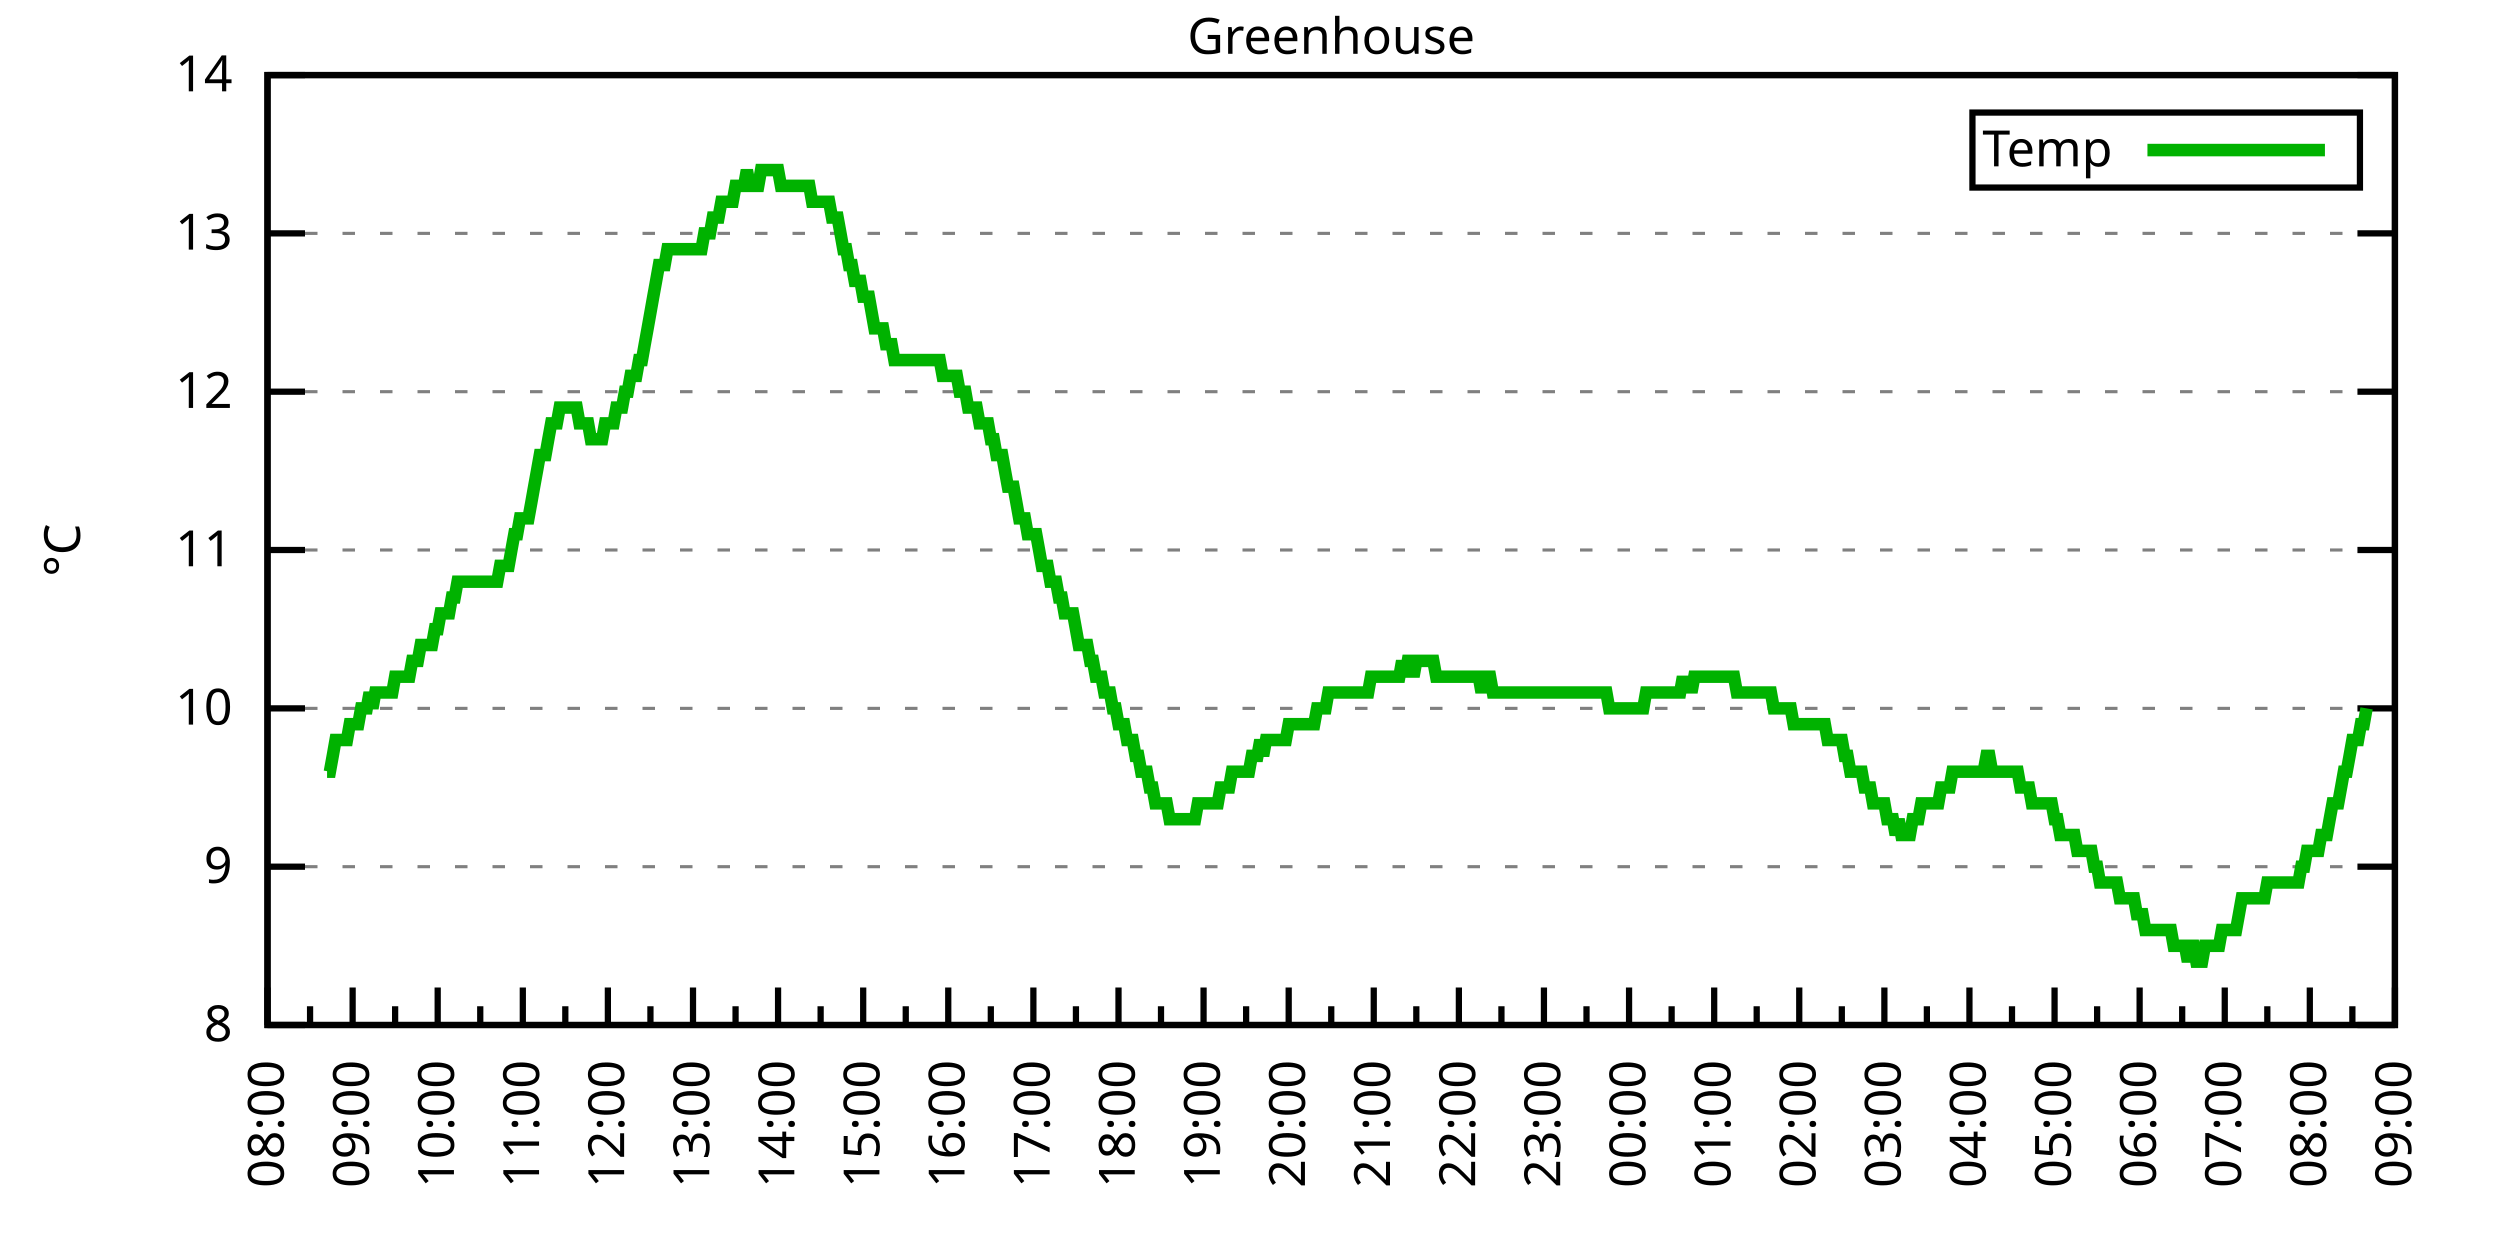
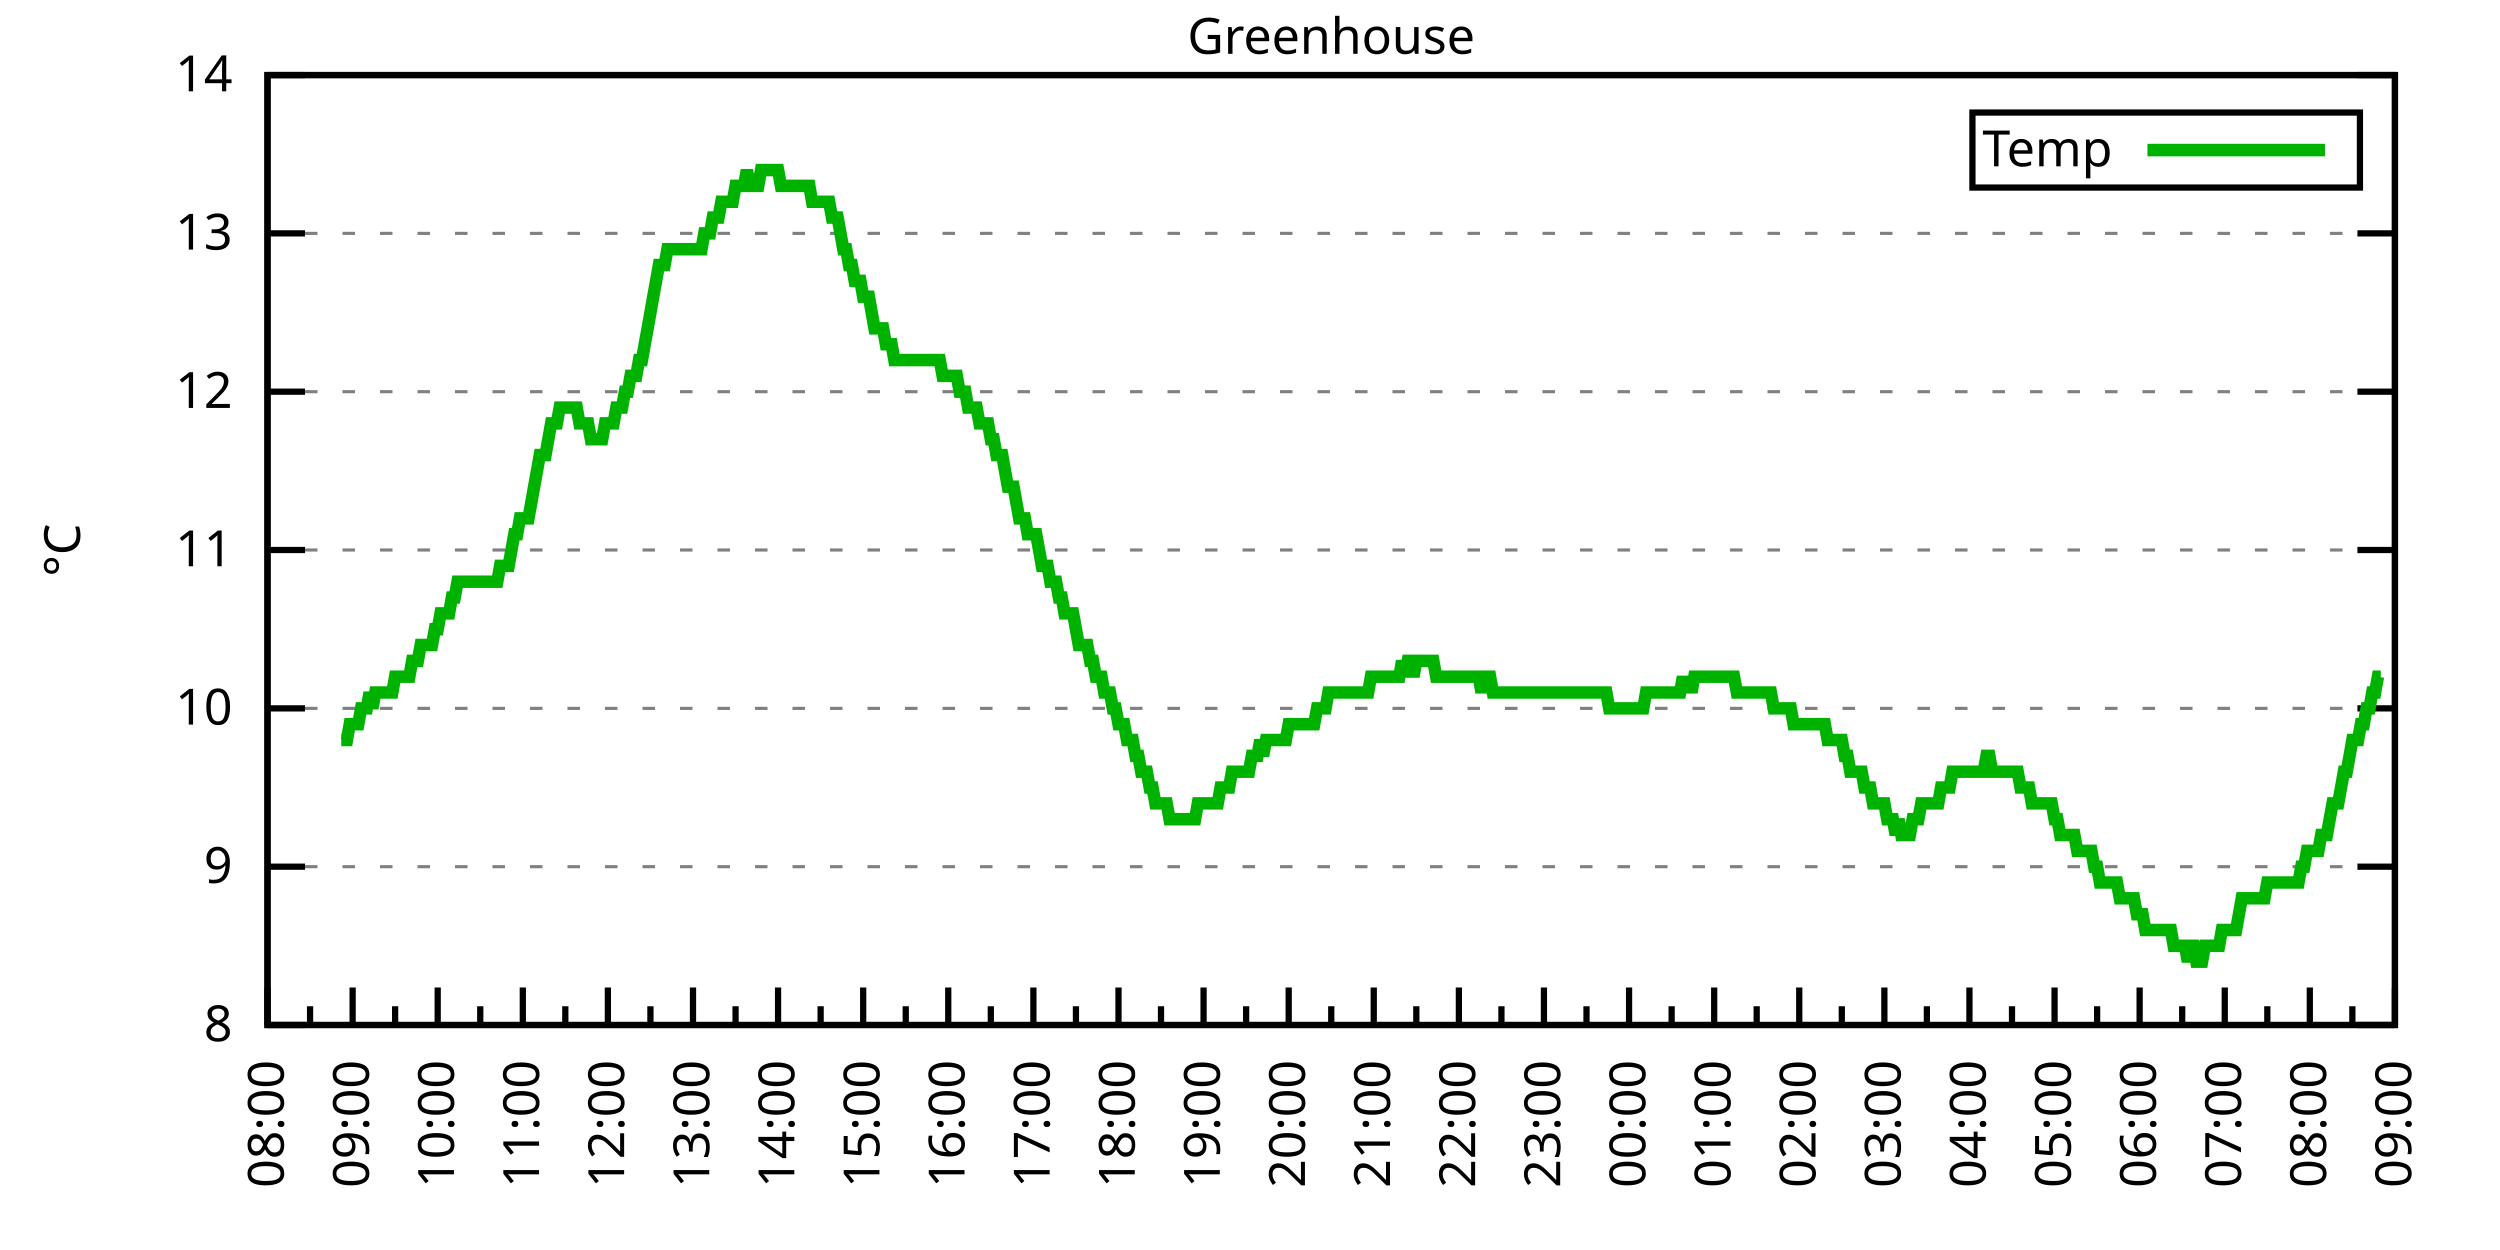
<svg xmlns="http://www.w3.org/2000/svg" xmlns:xlink="http://www.w3.org/1999/xlink" width="400" height="200" viewBox="0 0 400 200">
  <g id="gnuplot_canvas">
    <rect x="0" y="0" width="400" height="200" fill="none" />
    <defs>
      <circle id="gpDot" r="0.5" stroke-width="0.5" stroke="currentColor" />
      <path id="gpPt0" stroke-width="0.333" stroke="currentColor" d="M-1,0 h2 M0,-1 v2" />
      <path id="gpPt1" stroke-width="0.333" stroke="currentColor" d="M-1,-1 L1,1 M1,-1 L-1,1" />
      <path id="gpPt2" stroke-width="0.333" stroke="currentColor" d="M-1,0 L1,0 M0,-1 L0,1 M-1,-1 L1,1 M-1,1 L1,-1" />
      <rect id="gpPt3" stroke-width="0.333" stroke="currentColor" x="-1" y="-1" width="2" height="2" />
      <rect id="gpPt4" stroke-width="0.333" stroke="currentColor" fill="currentColor" x="-1" y="-1" width="2" height="2" />
      <circle id="gpPt5" stroke-width="0.333" stroke="currentColor" cx="0" cy="0" r="1" />
      <use xlink:href="#gpPt5" id="gpPt6" fill="currentColor" stroke="none" />
      <path id="gpPt7" stroke-width="0.333" stroke="currentColor" d="M0,-1.33 L-1.33,0.67 L1.33,0.67 z" />
      <use xlink:href="#gpPt7" id="gpPt8" fill="currentColor" stroke="none" />
      <use xlink:href="#gpPt7" id="gpPt9" stroke="currentColor" transform="rotate(180)" />
      <use xlink:href="#gpPt9" id="gpPt10" fill="currentColor" stroke="none" />
      <use xlink:href="#gpPt3" id="gpPt11" stroke="currentColor" transform="rotate(45)" />
      <use xlink:href="#gpPt11" id="gpPt12" fill="currentColor" stroke="none" />
      <path id="gpPt13" stroke-width="0.333" stroke="currentColor" d="M0,1.330 L1.265,0.411 L0.782,-1.067 L-0.782,-1.076 L-1.265,0.411 z" />
      <use xlink:href="#gpPt13" id="gpPt14" fill="currentColor" stroke="none" />
      <filter id="textbox" filterUnits="objectBoundingBox" x="0" y="0" height="1" width="1">
        <feFlood flood-color="white" flood-opacity="1" result="bgnd" />
        <feComposite in="SourceGraphic" in2="bgnd" operator="atop" />
      </filter>
      <filter id="greybox" filterUnits="objectBoundingBox" x="0" y="0" height="1" width="1">
        <feFlood flood-color="lightgrey" flood-opacity="1" result="grey" />
        <feComposite in="SourceGraphic" in2="grey" operator="atop" />
      </filter>
    </defs>
    <g fill="none" color="white" stroke="currentColor" stroke-width="1.00" stroke-linecap="butt" stroke-linejoin="miter">
</g>
    <g fill="none" color="black" stroke="currentColor" stroke-width="1.00" stroke-linecap="butt" stroke-linejoin="miter">
      <g stroke="none" shape-rendering="crispEdges">
        <polygon fill="rgb(255, 255, 255)" points="42.80,164.00 383.18,164.00 383.18,12.02 42.80,12.02 " />
      </g>
    </g>
    <g fill="none" color="black" stroke="currentColor" stroke-width="1.00" stroke-linecap="butt" stroke-linejoin="miter">
</g>
    <g fill="none" color="black" stroke="black" stroke-width="0.50" stroke-linecap="butt" stroke-linejoin="miter">
</g>
    <g fill="none" color="gray" stroke="currentColor" stroke-width="0.50" stroke-linecap="butt" stroke-linejoin="miter">
      <path stroke="gray" stroke-dasharray="2,4" class="gridline" d="M42.80,164.00 L383.19,164.00  " />
    </g>
    <g fill="none" color="gray" stroke="gray" stroke-width="1.00" stroke-linecap="butt" stroke-linejoin="miter">
</g>
    <g fill="none" color="black" stroke="currentColor" stroke-width="1.00" stroke-linecap="butt" stroke-linejoin="miter">
      <path stroke="black" d="M42.80,164.00 L48.80,164.00 M383.19,164.00 L377.19,164.00  " />
      <g transform="translate(37.20,166.60)" stroke="none" fill="black" font-family="Sans" font-size="8.00" text-anchor="end">
        <text>
          <tspan font-family="Sans"> 8</tspan>
        </text>
      </g>
    </g>
    <g fill="none" color="black" stroke="currentColor" stroke-width="1.00" stroke-linecap="butt" stroke-linejoin="miter">
</g>
    <g fill="none" color="black" stroke="black" stroke-width="0.50" stroke-linecap="butt" stroke-linejoin="miter">
</g>
    <g fill="none" color="gray" stroke="currentColor" stroke-width="0.50" stroke-linecap="butt" stroke-linejoin="miter">
      <path stroke="gray" stroke-dasharray="2,4" class="gridline" d="M42.80,138.67 L383.19,138.67  " />
    </g>
    <g fill="none" color="gray" stroke="gray" stroke-width="1.00" stroke-linecap="butt" stroke-linejoin="miter">
</g>
    <g fill="none" color="black" stroke="currentColor" stroke-width="1.00" stroke-linecap="butt" stroke-linejoin="miter">
      <path stroke="black" d="M42.80,138.67 L48.80,138.67 M383.19,138.67 L377.19,138.67  " />
      <g transform="translate(37.20,141.27)" stroke="none" fill="black" font-family="Sans" font-size="8.00" text-anchor="end">
        <text>
          <tspan font-family="Sans"> 9</tspan>
        </text>
      </g>
    </g>
    <g fill="none" color="black" stroke="currentColor" stroke-width="1.00" stroke-linecap="butt" stroke-linejoin="miter">
</g>
    <g fill="none" color="black" stroke="black" stroke-width="0.50" stroke-linecap="butt" stroke-linejoin="miter">
</g>
    <g fill="none" color="gray" stroke="currentColor" stroke-width="0.50" stroke-linecap="butt" stroke-linejoin="miter">
      <path stroke="gray" stroke-dasharray="2,4" class="gridline" d="M42.80,113.34 L383.19,113.34  " />
    </g>
    <g fill="none" color="gray" stroke="gray" stroke-width="1.00" stroke-linecap="butt" stroke-linejoin="miter">
</g>
    <g fill="none" color="black" stroke="currentColor" stroke-width="1.00" stroke-linecap="butt" stroke-linejoin="miter">
      <path stroke="black" d="M42.80,113.34 L48.80,113.34 M383.19,113.34 L377.19,113.34  " />
      <g transform="translate(37.20,115.94)" stroke="none" fill="black" font-family="Sans" font-size="8.00" text-anchor="end">
        <text>
          <tspan font-family="Sans"> 10</tspan>
        </text>
      </g>
    </g>
    <g fill="none" color="black" stroke="currentColor" stroke-width="1.00" stroke-linecap="butt" stroke-linejoin="miter">
</g>
    <g fill="none" color="black" stroke="black" stroke-width="0.50" stroke-linecap="butt" stroke-linejoin="miter">
</g>
    <g fill="none" color="gray" stroke="currentColor" stroke-width="0.50" stroke-linecap="butt" stroke-linejoin="miter">
      <path stroke="gray" stroke-dasharray="2,4" class="gridline" d="M42.80,88.00 L383.19,88.00  " />
    </g>
    <g fill="none" color="gray" stroke="gray" stroke-width="1.00" stroke-linecap="butt" stroke-linejoin="miter">
</g>
    <g fill="none" color="black" stroke="currentColor" stroke-width="1.00" stroke-linecap="butt" stroke-linejoin="miter">
      <path stroke="black" d="M42.80,88.00 L48.80,88.00 M383.19,88.00 L377.19,88.00  " />
      <g transform="translate(37.20,90.60)" stroke="none" fill="black" font-family="Sans" font-size="8.00" text-anchor="end">
        <text>
          <tspan font-family="Sans"> 11</tspan>
        </text>
      </g>
    </g>
    <g fill="none" color="black" stroke="currentColor" stroke-width="1.00" stroke-linecap="butt" stroke-linejoin="miter">
</g>
    <g fill="none" color="black" stroke="black" stroke-width="0.50" stroke-linecap="butt" stroke-linejoin="miter">
</g>
    <g fill="none" color="gray" stroke="currentColor" stroke-width="0.50" stroke-linecap="butt" stroke-linejoin="miter">
      <path stroke="gray" stroke-dasharray="2,4" class="gridline" d="M42.80,62.67 L383.19,62.67  " />
    </g>
    <g fill="none" color="gray" stroke="gray" stroke-width="1.00" stroke-linecap="butt" stroke-linejoin="miter">
</g>
    <g fill="none" color="black" stroke="currentColor" stroke-width="1.00" stroke-linecap="butt" stroke-linejoin="miter">
      <path stroke="black" d="M42.80,62.67 L48.80,62.67 M383.19,62.67 L377.19,62.67  " />
      <g transform="translate(37.20,65.27)" stroke="none" fill="black" font-family="Sans" font-size="8.00" text-anchor="end">
        <text>
          <tspan font-family="Sans"> 12</tspan>
        </text>
      </g>
    </g>
    <g fill="none" color="black" stroke="currentColor" stroke-width="1.00" stroke-linecap="butt" stroke-linejoin="miter">
</g>
    <g fill="none" color="black" stroke="black" stroke-width="0.50" stroke-linecap="butt" stroke-linejoin="miter">
</g>
    <g fill="none" color="gray" stroke="currentColor" stroke-width="0.50" stroke-linecap="butt" stroke-linejoin="miter">
      <path stroke="gray" stroke-dasharray="2,4" class="gridline" d="M42.80,37.34 L383.19,37.34  " />
    </g>
    <g fill="none" color="gray" stroke="gray" stroke-width="1.00" stroke-linecap="butt" stroke-linejoin="miter">
</g>
    <g fill="none" color="black" stroke="currentColor" stroke-width="1.00" stroke-linecap="butt" stroke-linejoin="miter">
      <path stroke="black" d="M42.80,37.34 L48.80,37.34 M383.19,37.34 L377.19,37.34  " />
      <g transform="translate(37.20,39.94)" stroke="none" fill="black" font-family="Sans" font-size="8.00" text-anchor="end">
        <text>
          <tspan font-family="Sans"> 13</tspan>
        </text>
      </g>
    </g>
    <g fill="none" color="black" stroke="currentColor" stroke-width="1.00" stroke-linecap="butt" stroke-linejoin="miter">
</g>
    <g fill="none" color="black" stroke="black" stroke-width="0.50" stroke-linecap="butt" stroke-linejoin="miter">
</g>
    <g fill="none" color="gray" stroke="currentColor" stroke-width="0.50" stroke-linecap="butt" stroke-linejoin="miter">
      <path stroke="gray" stroke-dasharray="2,4" class="gridline" d="M42.80,12.01 L383.19,12.01  " />
    </g>
    <g fill="none" color="gray" stroke="gray" stroke-width="1.00" stroke-linecap="butt" stroke-linejoin="miter">
</g>
    <g fill="none" color="black" stroke="currentColor" stroke-width="1.00" stroke-linecap="butt" stroke-linejoin="miter">
      <path stroke="black" d="M42.80,12.01 L48.80,12.01 M383.19,12.01 L377.19,12.01  " />
      <g transform="translate(37.20,14.61)" stroke="none" fill="black" font-family="Sans" font-size="8.00" text-anchor="end">
        <text>
          <tspan font-family="Sans"> 14</tspan>
        </text>
      </g>
    </g>
    <g fill="none" color="black" stroke="currentColor" stroke-width="1.00" stroke-linecap="butt" stroke-linejoin="miter">
      <path stroke="black" d="M42.80,164.00 L42.80,158.00  " />
      <g transform="translate(45.40,169.60) rotate(270)" stroke="none" fill="black" font-family="Sans" font-size="8.00" text-anchor="end">
        <text>
          <tspan font-family="Sans">08:00</tspan>
        </text>
      </g>
    </g>
    <g fill="none" color="black" stroke="currentColor" stroke-width="1.00" stroke-linecap="butt" stroke-linejoin="miter">
      <path stroke="black" d="M49.61,164.00 L49.61,161.00 M56.42,164.00 L56.42,158.00  " />
      <g transform="translate(59.02,169.60) rotate(270)" stroke="none" fill="black" font-family="Sans" font-size="8.00" text-anchor="end">
        <text>
          <tspan font-family="Sans">09:00</tspan>
        </text>
      </g>
    </g>
    <g fill="none" color="black" stroke="currentColor" stroke-width="1.00" stroke-linecap="butt" stroke-linejoin="miter">
      <path stroke="black" d="M63.22,164.00 L63.22,161.00 M70.03,164.00 L70.03,158.00  " />
      <g transform="translate(72.63,169.60) rotate(270)" stroke="none" fill="black" font-family="Sans" font-size="8.00" text-anchor="end">
        <text>
          <tspan font-family="Sans">10:00</tspan>
        </text>
      </g>
    </g>
    <g fill="none" color="black" stroke="currentColor" stroke-width="1.00" stroke-linecap="butt" stroke-linejoin="miter">
      <path stroke="black" d="M76.84,164.00 L76.84,161.00 M83.65,164.00 L83.65,158.00  " />
      <g transform="translate(86.25,169.60) rotate(270)" stroke="none" fill="black" font-family="Sans" font-size="8.00" text-anchor="end">
        <text>
          <tspan font-family="Sans">11:00</tspan>
        </text>
      </g>
    </g>
    <g fill="none" color="black" stroke="currentColor" stroke-width="1.00" stroke-linecap="butt" stroke-linejoin="miter">
      <path stroke="black" d="M90.45,164.00 L90.45,161.00 M97.26,164.00 L97.26,158.00  " />
      <g transform="translate(99.86,169.60) rotate(270)" stroke="none" fill="black" font-family="Sans" font-size="8.00" text-anchor="end">
        <text>
          <tspan font-family="Sans">12:00</tspan>
        </text>
      </g>
    </g>
    <g fill="none" color="black" stroke="currentColor" stroke-width="1.00" stroke-linecap="butt" stroke-linejoin="miter">
      <path stroke="black" d="M104.07,164.00 L104.07,161.00 M110.88,164.00 L110.88,158.00  " />
      <g transform="translate(113.48,169.60) rotate(270)" stroke="none" fill="black" font-family="Sans" font-size="8.00" text-anchor="end">
        <text>
          <tspan font-family="Sans">13:00</tspan>
        </text>
      </g>
    </g>
    <g fill="none" color="black" stroke="currentColor" stroke-width="1.00" stroke-linecap="butt" stroke-linejoin="miter">
      <path stroke="black" d="M117.69,164.00 L117.69,161.00 M124.49,164.00 L124.49,158.00  " />
      <g transform="translate(127.09,169.60) rotate(270)" stroke="none" fill="black" font-family="Sans" font-size="8.00" text-anchor="end">
        <text>
          <tspan font-family="Sans">14:00</tspan>
        </text>
      </g>
    </g>
    <g fill="none" color="black" stroke="currentColor" stroke-width="1.00" stroke-linecap="butt" stroke-linejoin="miter">
      <path stroke="black" d="M131.30,164.00 L131.30,161.00 M138.11,164.00 L138.11,158.00  " />
      <g transform="translate(140.71,169.60) rotate(270)" stroke="none" fill="black" font-family="Sans" font-size="8.00" text-anchor="end">
        <text>
          <tspan font-family="Sans">15:00</tspan>
        </text>
      </g>
    </g>
    <g fill="none" color="black" stroke="currentColor" stroke-width="1.00" stroke-linecap="butt" stroke-linejoin="miter">
      <path stroke="black" d="M144.92,164.00 L144.92,161.00 M151.72,164.00 L151.72,158.00  " />
      <g transform="translate(154.32,169.60) rotate(270)" stroke="none" fill="black" font-family="Sans" font-size="8.00" text-anchor="end">
        <text>
          <tspan font-family="Sans">16:00</tspan>
        </text>
      </g>
    </g>
    <g fill="none" color="black" stroke="currentColor" stroke-width="1.00" stroke-linecap="butt" stroke-linejoin="miter">
      <path stroke="black" d="M158.53,164.00 L158.53,161.00 M165.34,164.00 L165.34,158.00  " />
      <g transform="translate(167.94,169.60) rotate(270)" stroke="none" fill="black" font-family="Sans" font-size="8.00" text-anchor="end">
        <text>
          <tspan font-family="Sans">17:00</tspan>
        </text>
      </g>
    </g>
    <g fill="none" color="black" stroke="currentColor" stroke-width="1.00" stroke-linecap="butt" stroke-linejoin="miter">
      <path stroke="black" d="M172.15,164.00 L172.15,161.00 M178.96,164.00 L178.96,158.00  " />
      <g transform="translate(181.56,169.60) rotate(270)" stroke="none" fill="black" font-family="Sans" font-size="8.00" text-anchor="end">
        <text>
          <tspan font-family="Sans">18:00</tspan>
        </text>
      </g>
    </g>
    <g fill="none" color="black" stroke="currentColor" stroke-width="1.00" stroke-linecap="butt" stroke-linejoin="miter">
      <path stroke="black" d="M185.76,164.00 L185.76,161.00 M192.57,164.00 L192.57,158.00  " />
      <g transform="translate(195.17,169.60) rotate(270)" stroke="none" fill="black" font-family="Sans" font-size="8.00" text-anchor="end">
        <text>
          <tspan font-family="Sans">19:00</tspan>
        </text>
      </g>
    </g>
    <g fill="none" color="black" stroke="currentColor" stroke-width="1.00" stroke-linecap="butt" stroke-linejoin="miter">
      <path stroke="black" d="M199.38,164.00 L199.38,161.00 M206.19,164.00 L206.19,158.00  " />
      <g transform="translate(208.79,169.60) rotate(270)" stroke="none" fill="black" font-family="Sans" font-size="8.00" text-anchor="end">
        <text>
          <tspan font-family="Sans">20:00</tspan>
        </text>
      </g>
    </g>
    <g fill="none" color="black" stroke="currentColor" stroke-width="1.00" stroke-linecap="butt" stroke-linejoin="miter">
      <path stroke="black" d="M213.00,164.00 L213.00,161.00 M219.80,164.00 L219.80,158.00  " />
      <g transform="translate(222.40,169.60) rotate(270)" stroke="none" fill="black" font-family="Sans" font-size="8.00" text-anchor="end">
        <text>
          <tspan font-family="Sans">21:00</tspan>
        </text>
      </g>
    </g>
    <g fill="none" color="black" stroke="currentColor" stroke-width="1.00" stroke-linecap="butt" stroke-linejoin="miter">
      <path stroke="black" d="M226.61,164.00 L226.61,161.00 M233.42,164.00 L233.42,158.00  " />
      <g transform="translate(236.02,169.60) rotate(270)" stroke="none" fill="black" font-family="Sans" font-size="8.00" text-anchor="end">
        <text>
          <tspan font-family="Sans">22:00</tspan>
        </text>
      </g>
    </g>
    <g fill="none" color="black" stroke="currentColor" stroke-width="1.00" stroke-linecap="butt" stroke-linejoin="miter">
      <path stroke="black" d="M240.23,164.00 L240.23,161.00 M247.03,164.00 L247.03,158.00  " />
      <g transform="translate(249.63,169.60) rotate(270)" stroke="none" fill="black" font-family="Sans" font-size="8.00" text-anchor="end">
        <text>
          <tspan font-family="Sans">23:00</tspan>
        </text>
      </g>
    </g>
    <g fill="none" color="black" stroke="currentColor" stroke-width="1.00" stroke-linecap="butt" stroke-linejoin="miter">
      <path stroke="black" d="M253.84,164.00 L253.84,161.00 M260.65,164.00 L260.65,158.00  " />
      <g transform="translate(263.25,169.60) rotate(270)" stroke="none" fill="black" font-family="Sans" font-size="8.00" text-anchor="end">
        <text>
          <tspan font-family="Sans">00:00</tspan>
        </text>
      </g>
    </g>
    <g fill="none" color="black" stroke="currentColor" stroke-width="1.00" stroke-linecap="butt" stroke-linejoin="miter">
      <path stroke="black" d="M267.46,164.00 L267.46,161.00 M274.27,164.00 L274.27,158.00  " />
      <g transform="translate(276.87,169.60) rotate(270)" stroke="none" fill="black" font-family="Sans" font-size="8.00" text-anchor="end">
        <text>
          <tspan font-family="Sans">01:00</tspan>
        </text>
      </g>
    </g>
    <g fill="none" color="black" stroke="currentColor" stroke-width="1.00" stroke-linecap="butt" stroke-linejoin="miter">
      <path stroke="black" d="M281.07,164.00 L281.07,161.00 M287.88,164.00 L287.88,158.00  " />
      <g transform="translate(290.48,169.60) rotate(270)" stroke="none" fill="black" font-family="Sans" font-size="8.00" text-anchor="end">
        <text>
          <tspan font-family="Sans">02:00</tspan>
        </text>
      </g>
    </g>
    <g fill="none" color="black" stroke="currentColor" stroke-width="1.00" stroke-linecap="butt" stroke-linejoin="miter">
      <path stroke="black" d="M294.69,164.00 L294.69,161.00 M301.50,164.00 L301.50,158.00  " />
      <g transform="translate(304.10,169.60) rotate(270)" stroke="none" fill="black" font-family="Sans" font-size="8.00" text-anchor="end">
        <text>
          <tspan font-family="Sans">03:00</tspan>
        </text>
      </g>
    </g>
    <g fill="none" color="black" stroke="currentColor" stroke-width="1.00" stroke-linecap="butt" stroke-linejoin="miter">
      <path stroke="black" d="M308.30,164.00 L308.30,161.00 M315.11,164.00 L315.11,158.00  " />
      <g transform="translate(317.71,169.60) rotate(270)" stroke="none" fill="black" font-family="Sans" font-size="8.00" text-anchor="end">
        <text>
          <tspan font-family="Sans">04:00</tspan>
        </text>
      </g>
    </g>
    <g fill="none" color="black" stroke="currentColor" stroke-width="1.00" stroke-linecap="butt" stroke-linejoin="miter">
      <path stroke="black" d="M321.92,164.00 L321.92,161.00 M328.73,164.00 L328.73,158.00  " />
      <g transform="translate(331.33,169.60) rotate(270)" stroke="none" fill="black" font-family="Sans" font-size="8.00" text-anchor="end">
        <text>
          <tspan font-family="Sans">05:00</tspan>
        </text>
      </g>
    </g>
    <g fill="none" color="black" stroke="currentColor" stroke-width="1.00" stroke-linecap="butt" stroke-linejoin="miter">
      <path stroke="black" d="M335.54,164.00 L335.54,161.00 M342.34,164.00 L342.34,158.00  " />
      <g transform="translate(344.94,169.60) rotate(270)" stroke="none" fill="black" font-family="Sans" font-size="8.00" text-anchor="end">
        <text>
          <tspan font-family="Sans">06:00</tspan>
        </text>
      </g>
    </g>
    <g fill="none" color="black" stroke="currentColor" stroke-width="1.00" stroke-linecap="butt" stroke-linejoin="miter">
      <path stroke="black" d="M349.15,164.00 L349.15,161.00 M355.96,164.00 L355.96,158.00  " />
      <g transform="translate(358.56,169.60) rotate(270)" stroke="none" fill="black" font-family="Sans" font-size="8.00" text-anchor="end">
        <text>
          <tspan font-family="Sans">07:00</tspan>
        </text>
      </g>
    </g>
    <g fill="none" color="black" stroke="currentColor" stroke-width="1.00" stroke-linecap="butt" stroke-linejoin="miter">
      <path stroke="black" d="M362.77,164.00 L362.77,161.00 M369.57,164.00 L369.57,158.00  " />
      <g transform="translate(372.17,169.60) rotate(270)" stroke="none" fill="black" font-family="Sans" font-size="8.00" text-anchor="end">
        <text>
          <tspan font-family="Sans">08:00</tspan>
        </text>
      </g>
    </g>
    <g fill="none" color="black" stroke="currentColor" stroke-width="1.00" stroke-linecap="butt" stroke-linejoin="miter">
      <path stroke="black" d="M376.38,164.00 L376.38,161.00 M383.19,164.00 L383.19,158.00  " />
      <g transform="translate(385.79,169.60) rotate(270)" stroke="none" fill="black" font-family="Sans" font-size="8.00" text-anchor="end">
        <text>
          <tspan font-family="Sans">09:00</tspan>
        </text>
      </g>
    </g>
    <g fill="none" color="black" stroke="currentColor" stroke-width="1.00" stroke-linecap="butt" stroke-linejoin="miter">
</g>
    <g fill="none" color="black" stroke="currentColor" stroke-width="1.00" stroke-linecap="butt" stroke-linejoin="miter">
      <path stroke="black" d="M42.80,12.01 L42.80,164.00 L383.19,164.00 L383.19,12.01 L42.80,12.01 Z  " />
    </g>
    <g fill="none" color="black" stroke="currentColor" stroke-width="1.00" stroke-linecap="butt" stroke-linejoin="miter">
      <g transform="translate(12.80,88.01) rotate(270)" stroke="none" fill="black" font-family="Sans" font-size="8.00" text-anchor="middle">
        <text>
          <tspan font-family="Sans">°C</tspan>
        </text>
      </g>
    </g>
    <g fill="none" color="black" stroke="currentColor" stroke-width="1.00" stroke-linecap="butt" stroke-linejoin="miter">
</g>
    <g fill="none" color="black" stroke="currentColor" stroke-width="1.00" stroke-linecap="butt" stroke-linejoin="miter">
      <path stroke="black" d="M315.59,30.01 L315.59,18.01 L377.59,18.01 L377.59,30.01 L315.59,30.01 Z  " />
    </g>
    <g id="Greenhouse_plot_1">
      <g fill="none" color="white" stroke="black" stroke-width="2.00" stroke-linecap="butt" stroke-linejoin="miter">
</g>
      <g fill="none" color="black" stroke="currentColor" stroke-width="2.00" stroke-linecap="butt" stroke-linejoin="miter">
        <g transform="translate(337.99,26.61)" stroke="none" fill="black" font-family="Sans" font-size="8.00" text-anchor="end">
          <text>
            <tspan font-family="Sans">Temp</tspan>
          </text>
        </g>
      </g>
      <g fill="none" color="black" stroke="currentColor" stroke-width="2.00" stroke-linecap="butt" stroke-linejoin="miter">
-         <path stroke="rgb(  0, 178,   0)" d="M343.59,24.01 L371.99,24.01 M52.33,123.47 L52.78,123.47 L53.24,120.94 L53.69,118.40 L54.15,118.40 L54.60,118.40   L55.05,118.40 L55.51,118.40 L55.96,115.87 L56.42,115.87 L56.87,115.87 L57.32,115.87 L57.78,113.34 L58.23,113.34   L58.68,113.34 L59.14,110.80 L59.59,113.34 L60.05,110.80 L60.50,110.80 L60.95,110.80 L61.41,110.80 L61.86,110.80   L62.32,110.80 L62.77,110.80 L63.22,108.27 L63.68,108.27 L64.13,108.27 L64.58,108.27 L65.04,108.27 L65.49,108.27   L65.95,105.74 L66.40,105.74 L66.85,105.74 L67.31,103.20 L67.76,103.20 L68.22,103.20 L68.67,103.20 L69.12,103.20   L69.58,100.67 L70.03,100.67 L70.49,98.14 L70.94,98.14 L71.39,98.14 L71.85,98.14 L72.30,95.60 L72.75,95.60   L73.21,93.07 L73.66,93.07 L74.12,93.07 L74.57,93.07 L75.02,93.07 L75.48,93.07 L75.93,93.07 L76.39,93.07   L76.84,93.07 L77.29,93.07 L77.75,93.07 L78.20,93.07 L78.65,93.07 L79.11,93.07 L79.56,93.07 L80.02,90.54   L80.47,90.54 L80.92,90.54 L81.38,90.54 L81.83,88.00 L82.29,85.47 L82.74,85.47 L83.19,82.94 L83.65,82.94   L84.10,82.94 L84.55,82.94 L85.01,80.41 L85.46,77.87 L85.92,75.34 L86.37,72.81 L86.82,72.81 L87.28,72.81   L87.73,70.27 L88.19,67.74 L88.64,67.74 L89.09,67.74 L89.55,65.21 L90.00,65.21 L90.45,65.21 L90.91,65.21   L91.36,65.21 L91.82,65.21 L92.27,65.21 L92.72,67.74 L93.18,67.74 L93.63,67.74 L94.09,67.74 L94.54,70.27   L94.99,70.27 L95.45,70.27 L95.90,70.27 L96.35,70.27 L96.81,67.74 L97.26,67.74 L97.72,67.74 L98.17,67.74   L98.62,65.21 L99.08,65.21 L99.53,65.21 L99.99,62.67 L100.44,62.67 L100.89,60.14 L101.35,60.14 L101.80,60.14   L102.25,57.61 L102.71,57.61 L103.16,55.07 L103.62,52.54 L104.07,50.01 L104.52,47.47 L104.98,44.94 L105.43,42.41   L105.89,42.41 L106.34,42.41 L106.79,39.87 L107.25,39.87 L107.70,39.87 L108.15,39.87 L108.61,39.87 L109.06,39.87   L109.52,39.87 L109.97,39.87 L110.42,39.87 L110.88,39.87 L111.33,39.87 L111.79,39.87 L112.24,39.87 L112.69,37.34   L113.15,37.34 L113.60,37.34 L114.05,34.81 L114.51,34.81 L114.96,34.81 L115.42,32.28 L115.87,32.28 L116.32,32.28   L116.78,32.28 L117.23,32.28 L117.69,29.74 L118.14,29.74 L118.59,29.74 L119.05,29.74 L119.50,27.21 L119.96,29.74   L120.41,29.74 L120.86,29.74 L121.32,29.74 L121.77,27.21 L122.22,27.21 L122.68,27.21 L123.13,27.21 L123.59,27.21   L124.04,27.21 L124.49,27.21 L124.95,29.74 L125.40,29.74 L125.86,29.74 L126.31,29.74 L126.76,29.74 L127.22,29.74   L127.67,29.74 L128.12,29.74 L128.58,29.74 L129.03,29.74 L129.49,29.74 L129.94,32.28 L130.39,32.28 L130.85,32.28   L131.30,32.28 L131.76,32.28 L132.21,32.28 L132.66,32.28 L133.12,34.81 L133.57,34.81 L134.02,34.81 L134.48,37.34   L134.93,39.87 L135.39,39.87 L135.84,42.41 L136.29,42.41 L136.75,44.94 L137.20,44.94 L137.66,44.94 L138.11,47.47   L138.56,47.47 L139.02,47.47 L139.47,50.01 L139.92,52.54 L140.38,52.54 L140.83,52.54 L141.29,52.54 L141.74,55.07   L142.19,55.07 L142.65,55.07 L143.10,57.61 L143.56,57.61 L144.01,57.61 L144.46,57.61 L144.92,57.61 L145.37,57.61   L145.82,57.61 L146.28,57.61 L146.73,57.61 L147.19,57.61 L147.64,57.61 L148.09,57.61 L148.55,57.61 L149.00,57.61   L149.46,57.61 L149.91,57.61 L150.36,57.61 L150.82,60.14 L151.27,60.14 L151.72,60.14 L152.18,60.14 L152.63,60.14   L153.09,60.14 L153.54,62.67 L153.99,62.67 L154.45,62.67 L154.90,65.21 L155.36,65.21 L155.81,65.21 L156.26,65.21   L156.72,67.74 L157.17,67.74 L157.62,67.74 L158.08,67.74 L158.53,70.27 L158.99,70.27 L159.44,72.81 L159.89,72.81   L160.35,72.81 L160.80,75.34 L161.26,77.87 L161.71,77.87 L162.16,77.87 L162.62,80.41 L163.07,82.94 L163.52,82.94   L163.98,82.94 L164.43,85.47 L164.89,85.47 L165.34,85.47 L165.79,85.47 L166.25,88.00 L166.70,90.54 L167.16,90.54   L167.61,90.54 L168.06,93.07 L168.52,93.07 L168.97,93.07 L169.43,95.60 L169.88,95.60 L170.33,98.14 L170.79,98.14   L171.24,98.14 L171.69,98.14 L172.15,100.67 L172.60,103.20 L173.06,103.20 L173.51,103.20 L173.96,103.20 L174.42,105.74   L174.87,105.74 L175.33,108.27 L175.78,108.27 L176.23,108.27 L176.69,110.80 L177.14,110.80 L177.59,110.80 L178.05,113.34   L178.50,113.34 L178.96,115.87 L179.41,115.87 L179.86,115.87 L180.32,118.40 L180.77,118.40 L181.23,118.40 L181.68,120.94   L182.13,120.94 L182.59,123.47 L183.04,123.47 L183.49,123.47 L183.95,126.00 L184.40,126.00 L184.86,128.54 L185.31,128.54   L185.76,128.54 L186.22,128.54 L186.67,128.54 L187.13,131.07 L187.58,131.07 L188.03,131.07 L188.49,131.07 L188.94,131.07   L189.39,131.07 L189.85,131.07 L190.30,131.07 L190.76,131.07 L191.21,131.07 L191.66,128.54 L192.12,128.54 L192.57,128.54   L193.03,128.54 L193.48,128.54 L193.93,128.54 L194.39,128.54 L194.84,128.54 L195.29,126.00 L195.75,126.00 L196.20,126.00   L196.66,126.00 L197.11,123.47 L197.56,123.47 L198.02,123.47 L198.47,123.47 L198.93,123.47 L199.38,123.47 L199.83,123.47   L200.29,120.94 L200.74,120.94 L201.19,120.94 L201.65,118.40 L202.10,120.94 L202.56,118.40 L203.01,118.40 L203.46,118.40   L203.92,118.40 L204.37,118.40 L204.83,118.40 L205.28,118.40 L205.73,118.40 L206.19,115.87 L206.64,115.87 L207.09,115.87   L207.55,115.87 L208.00,115.87 L208.46,115.87 L208.91,115.87 L209.36,115.87 L209.82,115.87 L210.27,115.87 L210.73,113.34   L211.18,113.34 L211.63,113.34 L212.09,113.34 L212.54,110.80 L213.00,110.80 L213.45,110.80 L213.90,110.80 L214.36,110.80   L214.81,110.80 L215.26,110.80 L215.72,110.80 L216.17,110.80 L216.63,110.80 L217.08,110.80 L217.53,110.80 L217.99,110.80   L218.44,110.80 L218.90,110.80 L219.35,108.27 L219.80,108.27 L220.26,108.27 L220.71,108.27 L221.16,108.27 L221.62,108.27   L222.07,108.27 L222.53,108.27 L222.98,108.27 L223.43,108.27 L223.89,108.27 L224.34,105.74 L224.80,108.27 L225.25,105.74   L225.70,105.74 L226.16,108.27 L226.61,105.74 L227.06,105.74 L227.52,105.74 L227.97,105.74 L228.43,105.74 L228.88,105.74   L229.33,105.74 L229.79,108.27 L230.24,108.27 L230.70,108.27 L231.15,108.27 L231.60,108.27 L232.06,108.27 L232.51,108.27   L232.96,108.27 L233.42,108.27 L233.87,108.27 L234.33,108.27 L234.78,108.27 L235.23,108.27 L235.69,108.27 L236.14,108.27   L236.60,108.27 L237.05,110.80 L237.50,108.27 L237.96,108.27 L238.41,108.27 L238.86,110.80 L239.32,110.80 L239.77,110.80   L240.23,110.80 L240.68,110.80 L241.13,110.80 L241.59,110.80 L242.04,110.80 L242.50,110.80 L242.95,110.80 L243.40,110.80   L243.86,110.80 L244.31,110.80 L244.76,110.80 L245.22,110.80 L245.67,110.80 L246.13,110.80 L246.58,110.80 L247.03,110.80   L247.49,110.80 L247.94,110.80 L248.40,110.80 L248.85,110.80 L249.30,110.80 L249.76,110.80 L250.21,110.80 L250.66,110.80   L251.12,110.80 L251.57,110.80 L252.03,110.80 L252.48,110.80 L252.93,110.80 L253.39,110.80 L253.84,110.80 L254.30,110.80   L254.75,110.80 L255.20,110.80 L255.66,110.80 L256.11,110.80 L256.56,110.80 L257.02,110.80 L257.47,113.34 L257.93,113.34   L258.38,113.34 L258.83,113.34 L259.29,113.34 L259.74,113.34 L260.20,113.34 L260.65,113.34 L261.10,113.34 L261.56,113.34   L262.01,113.34 L262.47,113.34 L262.92,113.34 L263.37,110.80 L263.83,110.80 L264.28,110.80 L264.73,110.80 L265.19,110.80   L265.64,110.80 L266.10,110.80 L266.55,110.80 L267.00,110.80 L267.46,110.80 L267.91,110.80 L268.37,110.80 L268.82,110.80   L269.27,108.27 L269.73,110.80 L270.18,108.27 L270.63,110.80 L271.09,108.27 L271.54,108.27 L272.00,108.27 L272.45,108.27   L272.90,108.27 L273.36,108.27 L273.81,108.27 L274.27,108.27 L274.72,108.27 L275.17,108.27 L275.63,108.27 L276.08,108.27   L276.53,108.27 L276.99,108.27 L277.44,108.27 L277.90,110.80 L278.35,110.80 L278.80,110.80 L279.26,110.80 L279.71,110.80   L280.17,110.80 L280.62,110.80 L281.07,110.80 L281.53,110.80 L281.98,110.80 L282.43,110.80 L282.89,110.80 L283.34,110.80   L283.80,113.34 L284.25,113.34 L284.70,113.34 L285.16,113.34 L285.61,113.34 L286.07,113.34 L286.52,113.34 L286.97,115.87   L287.43,115.87 L287.88,115.87 L288.33,115.87 L288.79,115.87 L289.24,115.87 L289.70,115.87 L290.15,115.87 L290.60,115.87   L291.06,115.87 L291.51,115.87 L291.97,115.87 L292.42,118.40 L292.87,118.40 L293.33,118.40 L293.78,118.40 L294.23,118.40   L294.69,118.40 L295.14,120.94 L295.60,120.94 L296.05,123.47 L296.50,123.47 L296.96,123.47 L297.41,123.47 L297.87,123.47   L298.32,126.00 L298.77,126.00 L299.23,126.00 L299.68,128.54 L300.13,128.54 L300.59,128.54 L301.04,128.54 L301.50,128.54   L301.95,131.07 L302.40,131.07 L302.86,131.07 L303.31,133.60 L303.77,131.07 L304.22,133.60 L304.67,133.60 L305.13,133.60   L305.58,133.60 L306.03,131.07 L306.49,131.07 L306.94,131.07 L307.40,128.54 L307.85,128.54 L308.30,128.54 L308.76,128.54   L309.21,128.54 L309.67,128.54 L310.12,128.54 L310.57,126.00 L311.03,126.00 L311.48,126.00 L311.94,126.00 L312.39,123.47   L312.84,123.47 L313.30,123.47 L313.75,123.47 L314.20,123.47 L314.66,123.47 L315.11,123.47 L315.57,123.47 L316.02,123.47   L316.47,123.47 L316.93,123.47 L317.38,123.47 L317.84,120.94 L318.29,120.94 L318.74,123.47 L319.20,123.47 L319.65,123.47   L320.10,123.47 L320.56,123.47 L321.01,123.47 L321.47,123.47 L321.92,123.47 L322.37,123.47 L322.83,123.47 L323.28,126.00   L323.74,126.00 L324.19,126.00 L324.64,126.00 L325.10,128.54 L325.55,128.54 L326.00,128.54 L326.46,128.54 L326.91,128.54   L327.37,128.54 L327.82,128.54 L328.27,128.54 L328.73,131.07 L329.18,131.07 L329.64,133.60 L330.09,133.60 L330.54,133.60   L331.00,133.60 L331.45,133.60 L331.90,133.60 L332.36,136.14 L332.81,136.14 L333.27,136.14 L333.72,136.14 L334.17,136.14   L334.63,136.14 L335.08,138.67 L335.54,138.67 L335.99,141.20 L336.44,141.20 L336.90,141.20 L337.35,141.20 L337.80,141.20   L338.26,141.20 L338.71,141.20 L339.17,143.73 L339.62,143.73 L340.07,143.73 L340.53,143.73 L340.98,143.73 L341.44,143.73   L341.89,146.27 L342.34,146.27 L342.80,146.27 L343.25,148.80 L343.70,148.80 L344.16,148.80 L344.61,148.80 L345.07,148.80   L345.52,148.80 L345.97,148.80 L346.43,148.80 L346.88,148.80 L347.34,148.80 L347.79,151.33 L348.24,151.33 L348.70,151.33   L349.15,151.33 L349.60,151.33 L350.06,153.87 L350.51,151.33 L350.97,151.33 L351.42,153.87 L351.87,153.87 L352.33,153.87   L352.78,151.33 L353.24,151.33 L353.69,151.33 L354.14,151.33 L354.60,151.33 L355.05,151.33 L355.50,148.80 L355.96,148.80   L356.41,148.80 L356.87,148.80 L357.32,148.80 L357.77,148.80 L358.23,146.27 L358.68,143.73 L359.14,143.73 L359.59,143.73   L360.04,143.73 L360.50,143.73 L360.95,143.73 L361.41,143.73 L361.86,143.73 L362.31,143.73 L362.77,141.20 L363.22,141.20   L363.67,141.20 L364.13,141.20 L364.58,141.20 L365.04,141.20 L365.49,141.20 L365.94,141.20 L366.40,141.20 L366.85,141.20   L367.31,141.20 L367.76,141.20 L368.21,138.67 L368.67,138.67 L369.12,136.14 L369.57,136.14 L370.03,136.14 L370.48,136.14   L370.94,136.14 L371.39,133.60 L371.84,133.60 L372.30,133.60 L372.75,131.07 L373.21,128.54 L373.66,128.54 L374.11,128.54   L374.57,126.00 L375.02,123.47 L375.47,123.47 L375.93,120.94 L376.38,118.40 L376.84,118.40 L377.29,118.40 L377.74,115.87   L378.20,115.87 L378.65,113.34  " />
+         <path stroke="rgb(  0, 178,   0)" d="M343.59,24.01 L371.99,24.01 M54.60,118.40 L55.05,118.40 L55.51,118.40 L55.96,115.87 L56.42,115.87 L56.87,115.87   L57.32,115.87 L57.78,113.34 L58.23,113.34 L58.68,113.34 L59.14,110.80 L59.59,113.34 L60.05,110.80 L60.50,110.80   L60.95,110.80 L61.41,110.80 L61.86,110.80 L62.32,110.80 L62.77,110.80 L63.22,108.27 L63.68,108.27 L64.13,108.27   L64.58,108.27 L65.04,108.27 L65.49,108.27 L65.95,105.74 L66.40,105.74 L66.85,105.74 L67.31,103.20 L67.76,103.20   L68.22,103.20 L68.67,103.20 L69.12,103.20 L69.58,100.67 L70.03,100.67 L70.49,98.14 L70.94,98.14 L71.39,98.14   L71.85,98.14 L72.30,95.60 L72.75,95.60 L73.21,93.07 L73.66,93.07 L74.12,93.07 L74.57,93.07 L75.02,93.07   L75.48,93.07 L75.93,93.07 L76.39,93.07 L76.84,93.07 L77.29,93.07 L77.75,93.07 L78.20,93.07 L78.65,93.07   L79.11,93.07 L79.56,93.07 L80.02,90.54 L80.47,90.54 L80.92,90.54 L81.38,90.54 L81.83,88.00 L82.29,85.47   L82.74,85.47 L83.19,82.94 L83.65,82.94 L84.10,82.94 L84.55,82.94 L85.01,80.41 L85.46,77.87 L85.92,75.34   L86.37,72.81 L86.82,72.81 L87.28,72.81 L87.73,70.27 L88.19,67.74 L88.64,67.74 L89.09,67.74 L89.55,65.21   L90.00,65.21 L90.45,65.21 L90.91,65.21 L91.36,65.21 L91.82,65.21 L92.27,65.21 L92.72,67.74 L93.18,67.74   L93.63,67.74 L94.09,67.74 L94.54,70.27 L94.99,70.27 L95.45,70.27 L95.90,70.27 L96.35,70.27 L96.81,67.74   L97.26,67.74 L97.72,67.74 L98.17,67.74 L98.62,65.21 L99.08,65.21 L99.53,65.21 L99.99,62.67 L100.44,62.67   L100.89,60.14 L101.35,60.14 L101.80,60.14 L102.25,57.61 L102.71,57.61 L103.16,55.07 L103.62,52.54 L104.07,50.01   L104.52,47.47 L104.98,44.94 L105.43,42.41 L105.89,42.41 L106.34,42.41 L106.79,39.87 L107.25,39.87 L107.70,39.87   L108.15,39.87 L108.61,39.87 L109.06,39.87 L109.52,39.87 L109.97,39.87 L110.42,39.87 L110.88,39.87 L111.33,39.87   L111.79,39.87 L112.24,39.87 L112.69,37.34 L113.15,37.34 L113.60,37.34 L114.05,34.81 L114.51,34.81 L114.96,34.81   L115.42,32.28 L115.87,32.28 L116.32,32.28 L116.78,32.28 L117.23,32.28 L117.69,29.74 L118.14,29.74 L118.59,29.74   L119.05,29.74 L119.50,27.21 L119.96,29.74 L120.41,29.74 L120.86,29.74 L121.32,29.74 L121.77,27.21 L122.22,27.21   L122.68,27.21 L123.13,27.21 L123.59,27.21 L124.04,27.21 L124.49,27.21 L124.95,29.74 L125.40,29.74 L125.86,29.74   L126.31,29.74 L126.76,29.74 L127.22,29.74 L127.67,29.74 L128.12,29.74 L128.58,29.74 L129.03,29.74 L129.49,29.74   L129.94,32.28 L130.39,32.28 L130.85,32.28 L131.30,32.28 L131.76,32.28 L132.21,32.28 L132.66,32.28 L133.12,34.81   L133.57,34.81 L134.02,34.81 L134.48,37.34 L134.93,39.87 L135.39,39.87 L135.84,42.41 L136.29,42.41 L136.75,44.94   L137.20,44.94 L137.66,44.94 L138.11,47.47 L138.56,47.47 L139.02,47.47 L139.47,50.01 L139.92,52.54 L140.38,52.54   L140.83,52.54 L141.29,52.54 L141.74,55.07 L142.19,55.07 L142.65,55.07 L143.10,57.61 L143.56,57.61 L144.01,57.61   L144.46,57.61 L144.92,57.61 L145.37,57.61 L145.82,57.61 L146.28,57.61 L146.73,57.61 L147.19,57.61 L147.64,57.61   L148.09,57.61 L148.55,57.61 L149.00,57.61 L149.46,57.61 L149.91,57.61 L150.36,57.61 L150.82,60.14 L151.27,60.14   L151.72,60.14 L152.18,60.14 L152.63,60.14 L153.09,60.14 L153.54,62.67 L153.99,62.67 L154.45,62.67 L154.90,65.21   L155.36,65.21 L155.81,65.21 L156.26,65.21 L156.72,67.74 L157.17,67.74 L157.62,67.74 L158.08,67.74 L158.53,70.27   L158.99,70.27 L159.44,72.81 L159.89,72.81 L160.35,72.81 L160.80,75.34 L161.26,77.87 L161.71,77.87 L162.16,77.87   L162.62,80.41 L163.07,82.94 L163.52,82.94 L163.98,82.94 L164.43,85.47 L164.89,85.47 L165.34,85.47 L165.79,85.47   L166.25,88.00 L166.70,90.54 L167.16,90.54 L167.61,90.54 L168.06,93.07 L168.52,93.07 L168.97,93.07 L169.43,95.60   L169.88,95.60 L170.33,98.14 L170.79,98.14 L171.24,98.14 L171.69,98.14 L172.15,100.67 L172.60,103.20 L173.06,103.20   L173.51,103.20 L173.96,103.20 L174.42,105.74 L174.87,105.74 L175.33,108.27 L175.78,108.27 L176.23,108.27 L176.69,110.80   L177.14,110.80 L177.59,110.80 L178.05,113.34 L178.50,113.34 L178.96,115.87 L179.41,115.87 L179.86,115.87 L180.32,118.40   L180.77,118.40 L181.23,118.40 L181.68,120.94 L182.13,120.94 L182.59,123.47 L183.04,123.47 L183.49,123.47 L183.95,126.00   L184.40,126.00 L184.86,128.54 L185.31,128.54 L185.76,128.54 L186.22,128.54 L186.67,128.54 L187.13,131.07 L187.58,131.07   L188.03,131.07 L188.49,131.07 L188.94,131.07 L189.39,131.07 L189.85,131.07 L190.30,131.07 L190.76,131.07 L191.21,131.07   L191.66,128.54 L192.12,128.54 L192.57,128.54 L193.03,128.54 L193.48,128.54 L193.93,128.54 L194.39,128.54 L194.84,128.54   L195.29,126.00 L195.75,126.00 L196.20,126.00 L196.66,126.00 L197.11,123.47 L197.56,123.47 L198.02,123.47 L198.47,123.47   L198.93,123.47 L199.38,123.47 L199.83,123.47 L200.29,120.94 L200.74,120.94 L201.19,120.94 L201.65,118.40 L202.10,120.94   L202.56,118.40 L203.01,118.40 L203.46,118.40 L203.92,118.40 L204.37,118.40 L204.83,118.40 L205.28,118.40 L205.73,118.40   L206.19,115.87 L206.64,115.87 L207.09,115.87 L207.55,115.87 L208.00,115.87 L208.46,115.87 L208.91,115.87 L209.36,115.87   L209.82,115.87 L210.27,115.87 L210.73,113.34 L211.18,113.34 L211.63,113.34 L212.09,113.34 L212.54,110.80 L213.00,110.80   L213.45,110.80 L213.90,110.80 L214.36,110.80 L214.81,110.80 L215.26,110.80 L215.72,110.80 L216.17,110.80 L216.63,110.80   L217.08,110.80 L217.53,110.80 L217.99,110.80 L218.44,110.80 L218.90,110.80 L219.35,108.27 L219.80,108.27 L220.26,108.27   L220.71,108.27 L221.16,108.27 L221.62,108.27 L222.07,108.27 L222.53,108.27 L222.98,108.27 L223.43,108.27 L223.89,108.27   L224.34,105.74 L224.80,108.27 L225.25,105.74 L225.70,105.74 L226.16,108.27 L226.61,105.74 L227.06,105.74 L227.52,105.74   L227.97,105.74 L228.43,105.74 L228.88,105.74 L229.33,105.74 L229.79,108.27 L230.24,108.27 L230.70,108.27 L231.15,108.27   L231.60,108.27 L232.06,108.27 L232.51,108.27 L232.96,108.27 L233.42,108.27 L233.87,108.27 L234.33,108.27 L234.78,108.27   L235.23,108.27 L235.69,108.27 L236.14,108.27 L236.60,108.27 L237.05,110.80 L237.50,108.27 L237.96,108.27 L238.41,108.27   L238.86,110.80 L239.32,110.80 L239.77,110.80 L240.23,110.80 L240.68,110.80 L241.13,110.80 L241.59,110.80 L242.04,110.80   L242.50,110.80 L242.95,110.80 L243.40,110.80 L243.86,110.80 L244.31,110.80 L244.76,110.80 L245.22,110.80 L245.67,110.80   L246.13,110.80 L246.58,110.80 L247.03,110.80 L247.49,110.80 L247.94,110.80 L248.40,110.80 L248.85,110.80 L249.30,110.80   L249.76,110.80 L250.21,110.80 L250.66,110.80 L251.12,110.80 L251.57,110.80 L252.03,110.80 L252.48,110.80 L252.93,110.80   L253.39,110.80 L253.84,110.80 L254.30,110.80 L254.75,110.80 L255.20,110.80 L255.66,110.80 L256.11,110.80 L256.56,110.80   L257.02,110.80 L257.47,113.34 L257.93,113.34 L258.38,113.34 L258.83,113.34 L259.29,113.34 L259.74,113.34 L260.20,113.34   L260.65,113.34 L261.10,113.34 L261.56,113.34 L262.01,113.34 L262.47,113.34 L262.92,113.34 L263.37,110.80 L263.83,110.80   L264.28,110.80 L264.73,110.80 L265.19,110.80 L265.64,110.80 L266.10,110.80 L266.55,110.80 L267.00,110.80 L267.46,110.80   L267.91,110.80 L268.37,110.80 L268.82,110.80 L269.27,108.27 L269.73,110.80 L270.18,108.27 L270.63,110.80 L271.09,108.27   L271.54,108.27 L272.00,108.27 L272.45,108.27 L272.90,108.27 L273.36,108.27 L273.81,108.27 L274.27,108.27 L274.72,108.27   L275.17,108.27 L275.63,108.27 L276.08,108.27 L276.53,108.27 L276.99,108.27 L277.44,108.27 L277.90,110.80 L278.35,110.80   L278.80,110.80 L279.26,110.80 L279.71,110.80 L280.17,110.80 L280.62,110.80 L281.07,110.80 L281.53,110.80 L281.98,110.80   L282.43,110.80 L282.89,110.80 L283.34,110.80 L283.80,113.34 L284.25,113.34 L284.70,113.34 L285.16,113.34 L285.61,113.34   L286.07,113.34 L286.52,113.34 L286.97,115.87 L287.43,115.87 L287.88,115.87 L288.33,115.87 L288.79,115.87 L289.24,115.87   L289.70,115.87 L290.15,115.87 L290.60,115.87 L291.06,115.87 L291.51,115.87 L291.97,115.87 L292.42,118.40 L292.87,118.40   L293.33,118.40 L293.78,118.40 L294.23,118.40 L294.69,118.40 L295.14,120.94 L295.60,120.94 L296.05,123.47 L296.50,123.47   L296.96,123.47 L297.41,123.47 L297.87,123.47 L298.32,126.00 L298.77,126.00 L299.23,126.00 L299.68,128.54 L300.13,128.54   L300.59,128.54 L301.04,128.54 L301.50,128.54 L301.95,131.07 L302.40,131.07 L302.86,131.07 L303.31,133.60 L303.77,131.07   L304.22,133.60 L304.67,133.60 L305.13,133.60 L305.58,133.60 L306.03,131.07 L306.49,131.07 L306.94,131.07 L307.40,128.54   L307.85,128.54 L308.30,128.54 L308.76,128.54 L309.21,128.54 L309.67,128.54 L310.12,128.54 L310.57,126.00 L311.03,126.00   L311.48,126.00 L311.94,126.00 L312.39,123.47 L312.84,123.47 L313.30,123.47 L313.75,123.47 L314.20,123.47 L314.66,123.47   L315.11,123.47 L315.57,123.47 L316.02,123.47 L316.47,123.47 L316.93,123.47 L317.38,123.47 L317.84,120.94 L318.29,120.94   L318.74,123.47 L319.20,123.47 L319.65,123.47 L320.10,123.47 L320.56,123.47 L321.01,123.47 L321.47,123.47 L321.92,123.47   L322.37,123.47 L322.83,123.47 L323.28,126.00 L323.74,126.00 L324.19,126.00 L324.64,126.00 L325.10,128.54 L325.55,128.54   L326.00,128.54 L326.46,128.54 L326.91,128.54 L327.37,128.54 L327.82,128.54 L328.27,128.54 L328.73,131.07 L329.18,131.07   L329.64,133.60 L330.09,133.60 L330.54,133.60 L331.00,133.60 L331.45,133.60 L331.90,133.60 L332.36,136.14 L332.81,136.14   L333.27,136.14 L333.72,136.14 L334.17,136.14 L334.63,136.14 L335.08,138.67 L335.54,138.67 L335.99,141.20 L336.44,141.20   L336.90,141.20 L337.35,141.20 L337.80,141.20 L338.26,141.20 L338.71,141.20 L339.17,143.73 L339.62,143.73 L340.07,143.73   L340.53,143.73 L340.98,143.73 L341.44,143.73 L341.89,146.27 L342.34,146.27 L342.80,146.27 L343.25,148.80 L343.70,148.80   L344.16,148.80 L344.61,148.80 L345.07,148.80 L345.52,148.80 L345.97,148.80 L346.43,148.80 L346.88,148.80 L347.34,148.80   L347.79,151.33 L348.24,151.33 L348.70,151.33 L349.15,151.33 L349.60,151.33 L350.06,153.87 L350.51,151.33 L350.97,151.33   L351.42,153.87 L351.87,153.87 L352.33,153.87 L352.78,151.33 L353.24,151.33 L353.69,151.33 L354.14,151.33 L354.60,151.33   L355.05,151.33 L355.50,148.80 L355.96,148.80 L356.41,148.80 L356.87,148.80 L357.32,148.80 L357.77,148.80 L358.23,146.27   L358.68,143.73 L359.14,143.73 L359.59,143.73 L360.04,143.73 L360.50,143.73 L360.95,143.73 L361.41,143.73 L361.86,143.73   L362.31,143.73 L362.77,141.20 L363.22,141.20 L363.67,141.20 L364.13,141.20 L364.58,141.20 L365.04,141.20 L365.49,141.20   L365.94,141.20 L366.40,141.20 L366.85,141.20 L367.31,141.20 L367.76,141.20 L368.21,138.67 L368.67,138.67 L369.12,136.14   L369.57,136.14 L370.03,136.14 L370.48,136.14 L370.94,136.14 L371.39,133.60 L371.84,133.60 L372.30,133.60 L372.75,131.07   L373.21,128.54 L373.66,128.54 L374.11,128.54 L374.57,126.00 L375.02,123.47 L375.47,123.47 L375.93,120.94 L376.38,118.40   L376.84,118.40 L377.29,118.40 L377.74,115.87 L378.20,115.87 L378.65,113.34 L379.11,113.34 L379.56,110.80 L380.01,110.80   L380.47,108.27 L380.92,108.27  " />
      </g>
    </g>
    <g fill="none" color="black" stroke="currentColor" stroke-width="2.00" stroke-linecap="butt" stroke-linejoin="miter">
</g>
    <g fill="none" color="black" stroke="black" stroke-width="1.00" stroke-linecap="butt" stroke-linejoin="miter">
</g>
    <g fill="none" color="black" stroke="currentColor" stroke-width="1.00" stroke-linecap="butt" stroke-linejoin="miter">
      <path stroke="black" d="M42.80,12.01 L42.80,164.00 L383.19,164.00 L383.19,12.01 L42.80,12.01 Z  " />
    </g>
    <g fill="none" color="black" stroke="currentColor" stroke-width="1.00" stroke-linecap="butt" stroke-linejoin="miter">
      <g transform="translate(212.99,8.61)" stroke="none" fill="black" font-family="Sans" font-size="8.00" text-anchor="middle">
        <text>
          <tspan font-family="Sans">Greenhouse</tspan>
        </text>
      </g>
    </g>
    <g fill="none" color="black" stroke="currentColor" stroke-width="1.00" stroke-linecap="butt" stroke-linejoin="miter">
</g>
  </g>
</svg>
